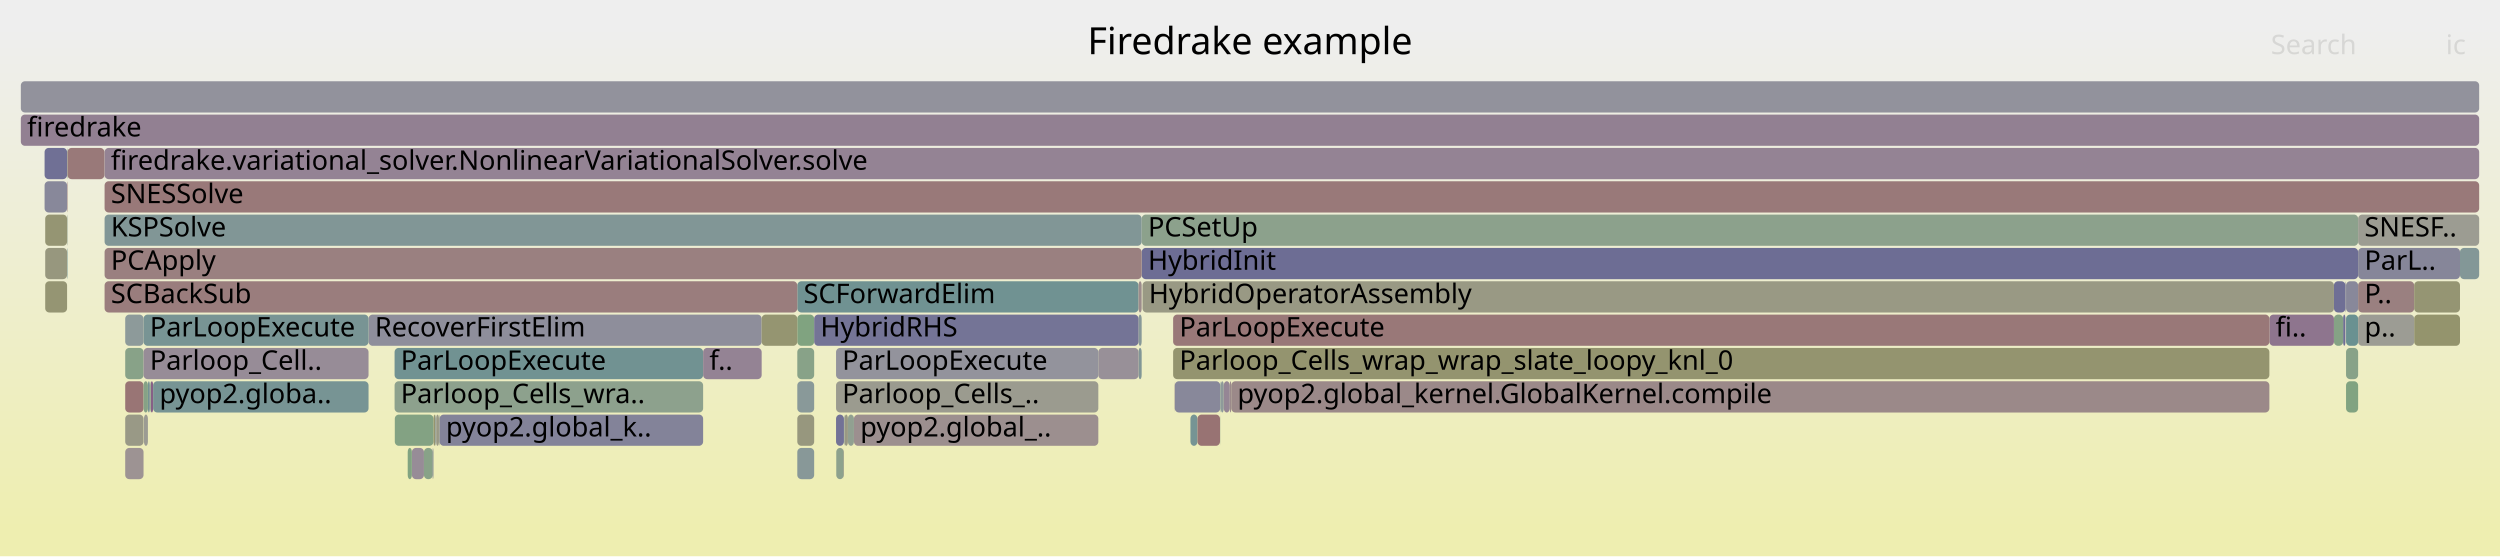
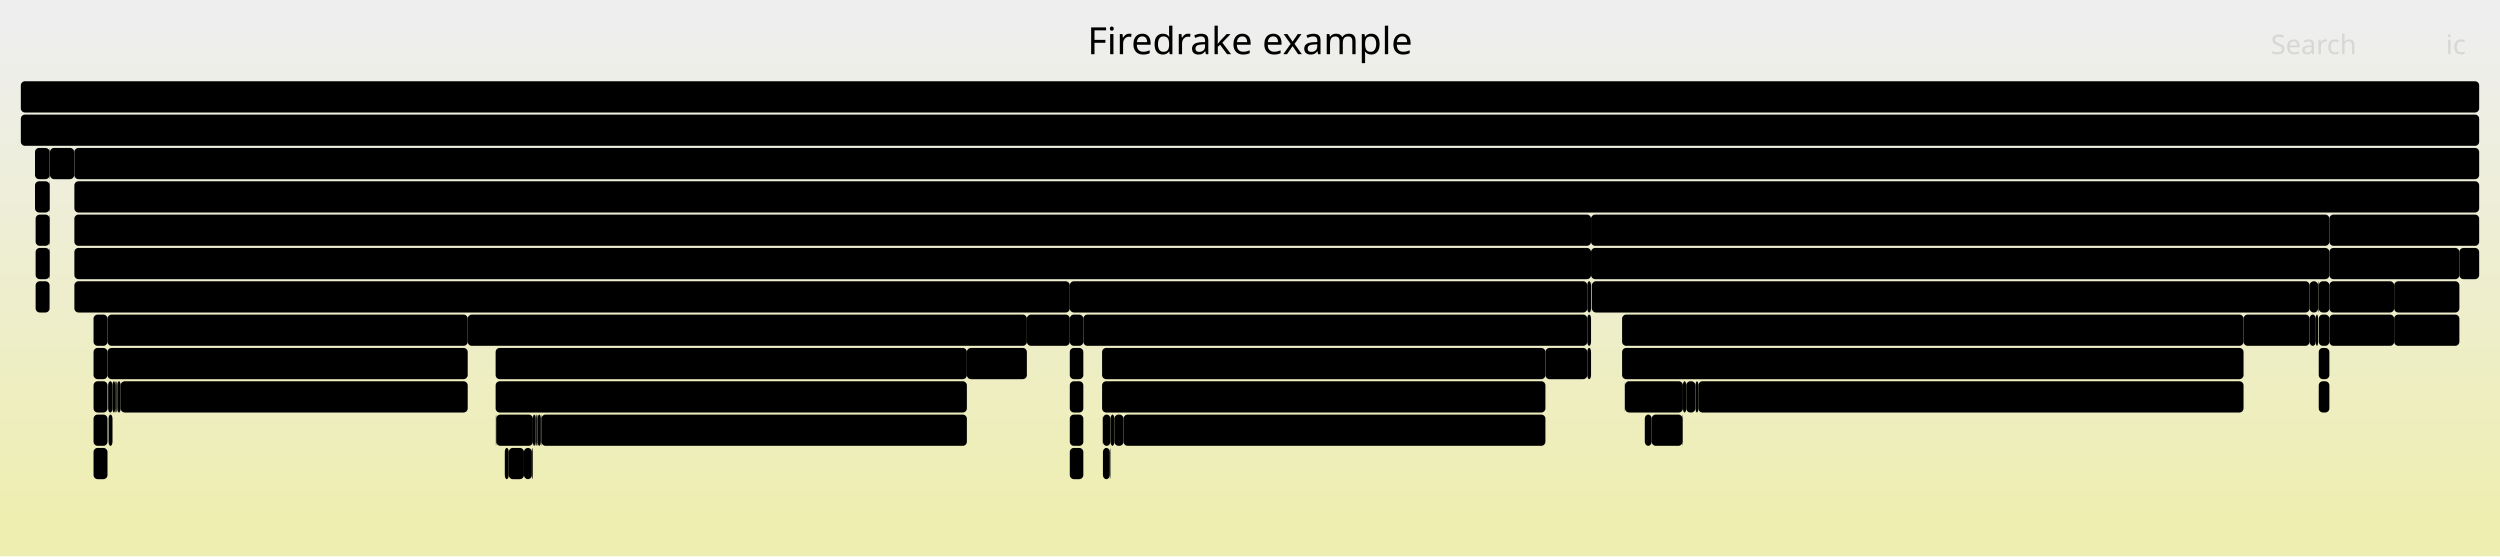
<svg xmlns="http://www.w3.org/2000/svg" version="1.1" width="1200" height="267" viewBox="0 0 1200 267">
  <defs>
    <linearGradient id="background" y1="0" y2="1" x1="0" x2="0">
      <stop stop-color="#eeeeee" offset="5%" />
      <stop stop-color="#eeeeb0" offset="95%" />
    </linearGradient>
  </defs>
  <style type="text/css">
	text { font-family:Verdana; font-size:13px; fill:rgb(0,0,0); }
	#search, #ignorecase { opacity:0.1; cursor:pointer; }
	#search:hover, #search.show, #ignorecase:hover, #ignorecase.show { opacity:1; }
	#subtitle { text-anchor:middle; font-color:rgb(160,160,160); }
	#title { text-anchor:middle; font-size:18px}
	#unzoom { cursor:pointer; }
	#frames &gt; *:hover { stroke:black; stroke-width:0.5; cursor:pointer; }
	.hide { display:none; }
	.parent { opacity:0.5; }
</style>
  <rect x="0.0" y="0" width="1200.0" height="267.0" fill="url(#background)" />
  <text id="title" x="600.00" y="26">Firedrake example</text>
  <text id="details" x="10.00" y="249"> </text>
  <text id="unzoom" x="10.00" y="26" class="hide">Reset Zoom</text>
  <text id="search" x="1090.00" y="26">Search</text>
  <text id="ignorecase" x="1174.00" y="26">ic</text>
  <text id="matched" x="1090.00" y="249"> </text>
  <g id="frames">
    <g>
-       <rect x="189.4" y="167" width="148.1" height="15.0" fill="rgb(113.302,146.412,146.412)" rx="2" ry="2" />
-       <text x="192.35" y="177.5">ParLoopExecute</text>
-     </g>
-     <g>
-       <rect x="401.3" y="183" width="125.9" height="15.0" fill="rgb(154.825,154.825,142.614)" rx="2" ry="2" />
-       <text x="404.26" y="193.5">Parloop_Cells_..</text>
-     </g>
-     <g>
-       <rect x="548.0" y="103" width="583.9" height="15.0" fill="rgb(140.177,160.901,140.177)" rx="2" ry="2" />
-       <text x="551.04" y="113.5">PCSetUp</text>
-     </g>
-     <g>
-       <rect x="409.9" y="199" width="117.3" height="15.0" fill="rgb(156.024,142.849,142.849)" rx="2" ry="2" />
-       <text x="412.92" y="209.5">pyop2.global_..</text>
-     </g>
-     <g>
-       <rect x="1125.8" y="135" width="0.3" height="15.0" fill="rgb(144.016,144.016,155.293)" rx="2" ry="2" />
-       <text x="1128.80" y="145.5" />
-     </g>
-     <g>
-       <rect x="60.1" y="167" width="8.8" height="15.0" fill="rgb(136.073,161.57,136.073)" rx="2" ry="2" />
-       <text x="63.08" y="177.5" />
-     </g>
-     <g>
-       <rect x="189.5" y="199" width="18.6" height="15.0" fill="rgb(130.559,162.467,130.559)" rx="2" ry="2" />
-       <text x="192.47" y="209.5" />
-     </g>
-     <g>
-       <rect x="207.9" y="215" width="0.2" height="15.0" fill="rgb(147.867,159.649,147.867)" rx="2" ry="2" />
-       <text x="210.88" y="225.5" />
-     </g>
-     <g>
-       <rect x="382.7" y="183" width="8.1" height="15.0" fill="rgb(137.441,152.67,152.67)" rx="2" ry="2" />
-       <text x="385.71" y="193.5" />
-     </g>
-     <g>
-       <rect x="197.7" y="215" width="5.8" height="15.0" fill="rgb(150.881,139.758,150.881)" rx="2" ry="2" />
-       <text x="200.71" y="225.5" />
-     </g>
-     <g>
-       <rect x="585.6" y="199" width="0.1" height="15.0" fill="rgb(140.706,160.815,140.706)" rx="2" ry="2" />
-       <text x="588.62" y="209.5" />
-     </g>
-     <g>
-       <rect x="1089.3" y="151" width="31.0" height="15.0" fill="rgb(141.957,116.89,141.957)" rx="2" ry="2" />
-       <text x="1092.28" y="161.5">fi..</text>
-     </g>
-     <g>
-       <rect x="546.5" y="151" width="1.5" height="15.0" fill="rgb(134.633,151.942,151.942)" rx="2" ry="2" />
-       <text x="549.54" y="161.5" />
-     </g>
-     <g>
-       <rect x="546.5" y="167" width="1.5" height="15.0" fill="rgb(128.511,150.355,150.355)" rx="2" ry="2" />
-       <text x="549.54" y="177.5" />
-     </g>
-     <g>
-       <rect x="72.3" y="183" width="1.2" height="15.0" fill="rgb(133.795,95.975,133.795)" rx="2" ry="2" />
-       <text x="75.30" y="193.5" />
-     </g>
-     <g>
-       <rect x="1158.8" y="151" width="22.0" height="15.0" fill="rgb(147.912,147.912,109.114)" rx="2" ry="2" />
-       <text x="1161.76" y="161.5" />
-     </g>
-     <g>
-       <rect x="60.1" y="183" width="8.8" height="15.0" fill="rgb(152.654,117.012,117.012)" rx="2" ry="2" />
-       <text x="63.08" y="193.5" />
-     </g>
-     <g>
-       <rect x="590.3" y="183" width="0.7" height="15.0" fill="rgb(155.394,138.022,138.022)" rx="2" ry="2" />
-       <text x="593.30" y="193.5" />
-     </g>
-     <g>
-       <rect x="401.4" y="215" width="3.6" height="15.0" fill="rgb(141.278,160.722,141.278)" rx="2" ry="2" />
-       <text x="404.42" y="225.5" />
-     </g>
-     <g>
-       <rect x="382.7" y="135" width="163.8" height="15.0" fill="rgb(112.063,146.09,146.09)" rx="2" ry="2" />
-       <text x="385.71" y="145.5">SCForwardElim</text>
-     </g>
-     <g>
-       <rect x="382.7" y="151" width="8.1" height="15.0" fill="rgb(128.355,162.826,128.355)" rx="2" ry="2" />
-       <text x="385.71" y="161.5" />
-     </g>
-     <g>
-       <rect x="176.9" y="151" width="188.7" height="15.0" fill="rgb(141.897,141.897,154.883)" rx="2" ry="2" />
-       <text x="179.93" y="161.5">RecoverFirstElim</text>
-     </g>
-     <g>
-       <rect x="382.7" y="167" width="8.1" height="15.0" fill="rgb(135.695,161.631,135.695)" rx="2" ry="2" />
-       <text x="385.71" y="177.5" />
-     </g>
-     <g>
-       <rect x="563.8" y="183" width="0.1" height="15.0" fill="rgb(154.243,129.194,129.194)" rx="2" ry="2" />
-       <text x="566.81" y="193.5" />
-     </g>
-     <g>
-       <rect x="21.7" y="119" width="10.5" height="15.0" fill="rgb(151.423,151.423,126.125)" rx="2" ry="2" />
-       <text x="24.73" y="129.5" />
-     </g>
-     <g>
-       <rect x="71.0" y="183" width="0.9" height="15.0" fill="rgb(114.765,146.791,146.791)" rx="2" ry="2" />
-       <text x="74.04" y="193.5" />
-     </g>
-     <g>
-       <rect x="21.4" y="71" width="10.8" height="15.0" fill="rgb(112.234,112.234,149.142)" rx="2" ry="2" />
-       <text x="24.43" y="81.5" />
-     </g>
-     <g>
-       <rect x="382.7" y="215" width="8.1" height="15.0" fill="rgb(136.361,152.39,152.39)" rx="2" ry="2" />
-       <text x="385.71" y="225.5" />
-     </g>
-     <g>
-       <rect x="1126.1" y="151" width="5.8" height="15.0" fill="rgb(106.488,144.645,144.645)" rx="2" ry="2" />
-       <text x="1129.08" y="161.5" />
-     </g>
-     <g>
-       <rect x="571.4" y="199" width="3.4" height="15.0" fill="rgb(118.499,147.759,147.759)" rx="2" ry="2" />
-       <text x="574.40" y="209.5" />
-     </g>
-     <g>
-       <rect x="1131.9" y="103" width="58.1" height="15.0" fill="rgb(155.547,155.547,146.111)" rx="2" ry="2" />
-       <text x="1134.94" y="113.5">SNESF..</text>
-     </g>
-     <g>
-       <rect x="546.5" y="135" width="1.5" height="15.0" fill="rgb(155.641,139.911,139.911)" rx="2" ry="2" />
-       <text x="549.54" y="145.5" />
-     </g>
-     <g>
-       <rect x="1131.9" y="151" width="26.9" height="15.0" fill="rgb(155.866,155.866,147.66)" rx="2" ry="2" />
-       <text x="1134.94" y="161.5">p..</text>
-     </g>
-     <g>
-       <rect x="527.2" y="167" width="19.3" height="15.0" fill="rgb(152.407,143.669,152.407)" rx="2" ry="2" />
-       <text x="530.19" y="177.5" />
-     </g>
-     <g>
-       <rect x="586.0" y="183" width="1.4" height="15.0" fill="rgb(142.48,153.976,153.976)" rx="2" ry="2" />
-       <text x="588.99" y="193.5" />
-     </g>
-     <g>
-       <rect x="71.9" y="183" width="0.1" height="15.0" fill="rgb(143.195,120.062,143.195)" rx="2" ry="2" />
-       <text x="74.85" y="193.5" />
-     </g>
-     <g>
-       <rect x="405.3" y="199" width="0.1" height="15.0" fill="rgb(150.559,150.559,121.941)" rx="2" ry="2" />
-       <text x="408.25" y="209.5" />
-     </g>
-     <g>
-       <rect x="1124.7" y="151" width="1.1" height="15.0" fill="rgb(109.752,109.752,148.662)" rx="2" ry="2" />
-       <text x="1127.66" y="161.5" />
-     </g>
-     <g>
-       <rect x="407.0" y="199" width="2.9" height="15.0" fill="rgb(145.408,160.05,145.408)" rx="2" ry="2" />
-       <text x="409.98" y="209.5" />
-     </g>
-     <g>
-       <rect x="32.2" y="103" width="0.2" height="15.0" fill="rgb(142.757,160.481,142.757)" rx="2" ry="2" />
-       <text x="35.17" y="113.5" />
-     </g>
-     <g>
-       <rect x="405.4" y="199" width="1.6" height="15.0" fill="rgb(152.636,152.636,132.005)" rx="2" ry="2" />
-       <text x="408.38" y="209.5" />
-     </g>
-     <g>
-       <rect x="405.0" y="215" width="0.1" height="15.0" fill="rgb(153.278,121.799,121.799)" rx="2" ry="2" />
-       <text x="408.01" y="225.5" />
-     </g>
-     <g>
-       <rect x="10.0" y="55" width="1180.0" height="15.0" fill="rgb(146.127,127.575,146.127)" rx="2" ry="2" />
+       <rect x="513.5" y="135" width="248.4" height="15.0" fill="rgb(0,0,0)" rx="2" ry="2" />
+       <text x="516.51" y="145.5">SCForwardElim</text>
+     </g>
+     <g>
+       <rect x="763.7" y="103" width="354.4" height="15.0" fill="rgb(0,0,0)" rx="2" ry="2" />
+       <text x="766.72" y="113.5">PCSetUp</text>
+     </g>
+     <g>
+       <rect x="17.1" y="119" width="6.7" height="15.0" fill="rgb(0,0,0)" rx="2" ry="2" />
+       <text x="20.06" y="129.5" />
+     </g>
+     <g>
+       <rect x="513.5" y="199" width="6.5" height="15.0" fill="rgb(0,0,0)" rx="2" ry="2" />
+       <text x="516.51" y="209.5" />
+     </g>
+     <g>
+       <rect x="1113.0" y="135" width="5.1" height="15.0" fill="rgb(0,0,0)" rx="2" ry="2" />
+       <text x="1115.95" y="145.5" />
+     </g>
+     <g>
+       <rect x="238.2" y="199" width="17.6" height="15.0" fill="rgb(0,0,0)" rx="2" ry="2" />
+       <text x="241.17" y="209.5" />
+     </g>
+     <g>
+       <rect x="23.8" y="119" width="0.2" height="15.0" fill="rgb(0,0,0)" rx="2" ry="2" />
+       <text x="26.78" y="129.5" />
+     </g>
+     <g>
+       <rect x="763.7" y="119" width="354.4" height="15.0" fill="rgb(0,0,0)" rx="2" ry="2" />
+       <text x="766.72" y="129.5">HybridInit</text>
+     </g>
+     <g>
+       <rect x="56.4" y="183" width="1.5" height="15.0" fill="rgb(0,0,0)" rx="2" ry="2" />
+       <text x="59.40" y="193.5" />
+     </g>
+     <g>
+       <rect x="778.6" y="167" width="298.3" height="15.0" fill="rgb(0,0,0)" rx="2" ry="2" />
+       <text x="781.57" y="177.5">Parloop_Cells_wrap_wrap_slate_loopy_..</text>
+     </g>
+     <g>
+       <rect x="257.9" y="199" width="0.2" height="15.0" fill="rgb(0,0,0)" rx="2" ry="2" />
+       <text x="260.93" y="209.5" />
+     </g>
+     <g>
+       <rect x="1076.9" y="151" width="31.7" height="15.0" fill="rgb(0,0,0)" rx="2" ry="2" />
+       <text x="1079.86" y="161.5">fi..</text>
+     </g>
+     <g>
+       <rect x="529.4" y="199" width="3.6" height="15.0" fill="rgb(0,0,0)" rx="2" ry="2" />
+       <text x="532.40" y="209.5" />
+     </g>
+     <g>
+       <rect x="520.0" y="151" width="241.9" height="15.0" fill="rgb(0,0,0)" rx="2" ry="2" />
+       <text x="523.04" y="161.5">HybridRHS</text>
+     </g>
+     <g>
+       <rect x="529.0" y="167" width="212.8" height="15.0" fill="rgb(0,0,0)" rx="2" ry="2" />
+       <text x="532.00" y="177.5">ParLoopExecute</text>
+     </g>
+     <g>
+       <rect x="529.3" y="199" width="0.1" height="15.0" fill="rgb(0,0,0)" rx="2" ry="2" />
+       <text x="532.27" y="209.5" />
+     </g>
+     <g>
+       <rect x="1180.5" y="119" width="9.5" height="15.0" fill="rgb(0,0,0)" rx="2" ry="2" />
+       <text x="1183.52" y="129.5" />
+     </g>
+     <g>
+       <rect x="16.8" y="87" width="7.0" height="15.0" fill="rgb(0,0,0)" rx="2" ry="2" />
+       <text x="19.81" y="97.5" />
+     </g>
+     <g>
+       <rect x="244.2" y="215" width="7.3" height="15.0" fill="rgb(0,0,0)" rx="2" ry="2" />
+       <text x="247.17" y="225.5" />
+     </g>
+     <g>
+       <rect x="513.5" y="167" width="6.5" height="15.0" fill="rgb(0,0,0)" rx="2" ry="2" />
+       <text x="516.51" y="177.5" />
+     </g>
+     <g>
+       <rect x="258.1" y="199" width="1.5" height="15.0" fill="rgb(0,0,0)" rx="2" ry="2" />
+       <text x="261.11" y="209.5" />
+     </g>
+     <g>
+       <rect x="23.8" y="103" width="0.2" height="15.0" fill="rgb(0,0,0)" rx="2" ry="2" />
+       <text x="26.78" y="113.5" />
+     </g>
+     <g>
+       <rect x="44.9" y="183" width="6.7" height="15.0" fill="rgb(0,0,0)" rx="2" ry="2" />
+       <text x="47.89" y="193.5" />
+     </g>
+     <g>
+       <rect x="1111.6" y="151" width="1.1" height="15.0" fill="rgb(0,0,0)" rx="2" ry="2" />
+       <text x="1114.65" y="161.5" />
+     </g>
+     <g>
+       <rect x="513.5" y="183" width="6.5" height="15.0" fill="rgb(0,0,0)" rx="2" ry="2" />
+       <text x="516.51" y="193.5" />
+     </g>
+     <g>
+       <rect x="23.8" y="87" width="0.2" height="15.0" fill="rgb(0,0,0)" rx="2" ry="2" />
+       <text x="26.78" y="97.5" />
+     </g>
+     <g>
+       <rect x="257.7" y="199" width="0.2" height="15.0" fill="rgb(0,0,0)" rx="2" ry="2" />
+       <text x="260.75" y="209.5" />
+     </g>
+     <g>
+       <rect x="255.8" y="199" width="1.2" height="15.0" fill="rgb(0,0,0)" rx="2" ry="2" />
+       <text x="258.77" y="209.5" />
+     </g>
+     <g>
+       <rect x="533.0" y="199" width="0.1" height="15.0" fill="rgb(0,0,0)" rx="2" ry="2" />
+       <text x="536.02" y="209.5" />
+     </g>
+     <g>
+       <rect x="57.9" y="183" width="166.6" height="15.0" fill="rgb(0,0,0)" rx="2" ry="2" />
+       <text x="60.89" y="193.5">pyop2.global_kernel..</text>
+     </g>
+     <g>
+       <rect x="10.0" y="55" width="1180.0" height="15.0" fill="rgb(0,0,0)" rx="2" ry="2" />
      <text x="13.00" y="65.5">firedrake</text>
    </g>
    <g>
-       <rect x="208.1" y="199" width="0.8" height="15.0" fill="rgb(148.283,148.283,110.912)" rx="2" ry="2" />
-       <text x="211.06" y="209.5" />
-     </g>
-     <g>
-       <rect x="195.7" y="215" width="2.0" height="15.0" fill="rgb(129.231,162.683,129.231)" rx="2" ry="2" />
-       <text x="198.71" y="225.5" />
-     </g>
-     <g>
-       <rect x="208.9" y="199" width="0.2" height="15.0" fill="rgb(118.162,147.672,147.672)" rx="2" ry="2" />
-       <text x="211.91" y="209.5" />
-     </g>
-     <g>
-       <rect x="585.9" y="183" width="0.1" height="15.0" fill="rgb(109.666,145.469,145.469)" rx="2" ry="2" />
-       <text x="588.86" y="193.5" />
-     </g>
-     <g>
-       <rect x="50.1" y="71" width="0.1" height="15.0" fill="rgb(153.603,124.29,124.29)" rx="2" ry="2" />
-       <text x="53.08" y="81.5" />
-     </g>
-     <g>
-       <rect x="50.2" y="87" width="1139.8" height="15.0" fill="rgb(153.237,121.48,121.48)" rx="2" ry="2" />
-       <text x="53.22" y="97.5">SNESSolve</text>
-     </g>
-     <g>
-       <rect x="382.7" y="199" width="8.1" height="15.0" fill="rgb(151.44,151.44,126.21)" rx="2" ry="2" />
-       <text x="385.71" y="209.5" />
-     </g>
-     <g>
-       <rect x="1126.1" y="167" width="5.8" height="15.0" fill="rgb(136.465,161.506,136.465)" rx="2" ry="2" />
-       <text x="1129.08" y="177.5" />
-     </g>
-     <g>
-       <rect x="50.2" y="135" width="332.5" height="15.0" fill="rgb(153.631,124.501,124.501)" rx="2" ry="2" />
-       <text x="53.22" y="145.5">SCBackSub</text>
-     </g>
-     <g>
-       <rect x="68.9" y="151" width="108.0" height="15.0" fill="rgb(120.148,148.186,148.186)" rx="2" ry="2" />
-       <text x="71.92" y="161.5">ParLoopExecute</text>
-     </g>
-     <g>
-       <rect x="1180.8" y="119" width="9.2" height="15.0" fill="rgb(131.285,151.074,151.074)" rx="2" ry="2" />
-       <text x="1183.77" y="129.5" />
-     </g>
-     <g>
-       <rect x="1120.3" y="151" width="4.4" height="15.0" fill="rgb(132.941,162.079,132.941)" rx="2" ry="2" />
-       <text x="1123.30" y="161.5" />
-     </g>
-     <g>
-       <rect x="32.2" y="119" width="0.2" height="15.0" fill="rgb(109.791,145.501,145.501)" rx="2" ry="2" />
-       <text x="35.17" y="129.5" />
-     </g>
-     <g>
-       <rect x="60.1" y="199" width="8.8" height="15.0" fill="rgb(153.117,153.117,134.335)" rx="2" ry="2" />
-       <text x="63.08" y="209.5" />
-     </g>
-     <g>
-       <rect x="591.0" y="183" width="498.3" height="15.0" fill="rgb(155.291,137.233,137.233)" rx="2" ry="2" />
-       <text x="593.97" y="193.5">pyop2.global_kernel.GlobalKernel.compile</text>
-     </g>
-     <g>
-       <rect x="1120.3" y="135" width="5.5" height="15.0" fill="rgb(111.163,111.163,148.935)" rx="2" ry="2" />
-       <text x="1123.30" y="145.5" />
-     </g>
-     <g>
-       <rect x="69.1" y="199" width="1.9" height="15.0" fill="rgb(155.644,155.644,146.581)" rx="2" ry="2" />
-       <text x="72.12" y="209.5" />
-     </g>
-     <g>
-       <rect x="563.1" y="167" width="526.2" height="15.0" fill="rgb(148.296,148.296,110.974)" rx="2" ry="2" />
-       <text x="566.12" y="177.5">Parloop_Cells_wrap_wrap_slate_loopy_knl_0</text>
-     </g>
-     <g>
-       <rect x="203.5" y="215" width="4.2" height="15.0" fill="rgb(136.194,161.55,136.194)" rx="2" ry="2" />
-       <text x="206.54" y="225.5" />
-     </g>
-     <g>
-       <rect x="587.4" y="183" width="2.9" height="15.0" fill="rgb(148.71,134.195,148.71)" rx="2" ry="2" />
-       <text x="590.44" y="193.5" />
-     </g>
-     <g>
-       <rect x="50.2" y="103" width="497.8" height="15.0" fill="rgb(128.565,150.369,150.369)" rx="2" ry="2" />
-       <text x="53.22" y="113.5">KSPSolve</text>
-     </g>
-     <g>
-       <rect x="585.7" y="183" width="0.2" height="15.0" fill="rgb(122.783,148.87,148.87)" rx="2" ry="2" />
-       <text x="588.74" y="193.5" />
-     </g>
-     <g>
-       <rect x="21.7" y="135" width="10.5" height="15.0" fill="rgb(149.125,149.125,114.989)" rx="2" ry="2" />
-       <text x="24.73" y="145.5" />
-     </g>
-     <g>
-       <rect x="210.7" y="199" width="0.3" height="15.0" fill="rgb(150.231,159.265,150.231)" rx="2" ry="2" />
-       <text x="213.72" y="209.5" />
-     </g>
-     <g>
-       <rect x="209.1" y="199" width="0.1" height="15.0" fill="rgb(113.265,113.265,149.342)" rx="2" ry="2" />
-       <text x="212.10" y="209.5" />
-     </g>
-     <g>
-       <rect x="209.2" y="199" width="0.2" height="15.0" fill="rgb(139.815,139.815,154.48)" rx="2" ry="2" />
-       <text x="212.24" y="209.5" />
-     </g>
-     <g>
-       <rect x="50.2" y="71" width="1139.8" height="15.0" fill="rgb(147.645,131.465,147.645)" rx="2" ry="2" />
-       <text x="53.22" y="81.5">firedrake.variational_solver.NonlinearVariationalSolver.solve</text>
-     </g>
-     <g>
-       <rect x="548.0" y="119" width="583.9" height="15.0" fill="rgb(108.648,108.648,148.448)" rx="2" ry="2" />
-       <text x="551.04" y="129.5">HybridInit</text>
-     </g>
-     <g>
-       <rect x="574.8" y="199" width="10.8" height="15.0" fill="rgb(152.414,115.173,115.173)" rx="2" ry="2" />
-       <text x="577.83" y="209.5" />
-     </g>
-     <g>
-       <rect x="50.2" y="119" width="497.8" height="15.0" fill="rgb(154.074,127.9,127.9)" rx="2" ry="2" />
-       <text x="53.22" y="129.5">PCApply</text>
-     </g>
-     <g>
-       <rect x="337.5" y="167" width="28.1" height="15.0" fill="rgb(147.564,131.257,147.564)" rx="2" ry="2" />
-       <text x="340.52" y="177.5">f..</text>
-     </g>
-     <g>
-       <rect x="189.4" y="183" width="148.1" height="15.0" fill="rgb(140.801,160.8,140.801)" rx="2" ry="2" />
-       <text x="192.35" y="193.5">Parloop_Cells_wra..</text>
-     </g>
-     <g>
-       <rect x="207.7" y="215" width="0.2" height="15.0" fill="rgb(112.725,112.725,149.237)" rx="2" ry="2" />
-       <text x="210.70" y="225.5" />
-     </g>
-     <g>
-       <rect x="72.2" y="183" width="0.1" height="15.0" fill="rgb(105.584,144.411,144.411)" rx="2" ry="2" />
-       <text x="75.16" y="193.5" />
-     </g>
-     <g>
-       <rect x="32.2" y="87" width="0.2" height="15.0" fill="rgb(152.579,116.44,116.44)" rx="2" ry="2" />
-       <text x="35.17" y="97.5" />
-     </g>
-     <g>
-       <rect x="21.4" y="87" width="10.8" height="15.0" fill="rgb(135.768,135.768,153.697)" rx="2" ry="2" />
-       <text x="24.43" y="97.5" />
-     </g>
-     <g>
-       <rect x="548.4" y="135" width="571.9" height="15.0" fill="rgb(152.687,152.687,132.253)" rx="2" ry="2" />
-       <text x="551.42" y="145.5">HybridOperatorAssembly</text>
-     </g>
-     <g>
-       <rect x="10.0" y="39" width="1180.0" height="15.0" fill="rgb(145.571,145.571,155.594)" rx="2" ry="2" />
+       <rect x="17.1" y="103" width="6.7" height="15.0" fill="rgb(0,0,0)" rx="2" ry="2" />
+       <text x="20.06" y="113.5" />
+     </g>
+     <g>
+       <rect x="35.7" y="71" width="1154.3" height="15.0" fill="rgb(0,0,0)" rx="2" ry="2" />
+       <text x="38.70" y="81.5">firedrake.variational_solver.NonlinearVariationalSolver.solve</text>
+     </g>
+     <g>
+       <rect x="464.1" y="167" width="28.8" height="15.0" fill="rgb(0,0,0)" rx="2" ry="2" />
+       <text x="467.09" y="177.5">f..</text>
+     </g>
+     <g>
+       <rect x="761.9" y="151" width="1.8" height="15.0" fill="rgb(0,0,0)" rx="2" ry="2" />
+       <text x="764.91" y="161.5" />
+     </g>
+     <g>
+       <rect x="44.9" y="199" width="6.7" height="15.0" fill="rgb(0,0,0)" rx="2" ry="2" />
+       <text x="47.89" y="209.5" />
+     </g>
+     <g>
+       <rect x="23.8" y="71" width="0.2" height="15.0" fill="rgb(0,0,0)" rx="2" ry="2" />
+       <text x="26.78" y="81.5" />
+     </g>
+     <g>
+       <rect x="56.0" y="183" width="0.2" height="15.0" fill="rgb(0,0,0)" rx="2" ry="2" />
+       <text x="59.03" y="193.5" />
+     </g>
+     <g>
+       <rect x="1108.6" y="135" width="4.1" height="15.0" fill="rgb(0,0,0)" rx="2" ry="2" />
+       <text x="1111.58" y="145.5" />
+     </g>
+     <g>
+       <rect x="815.2" y="183" width="261.7" height="15.0" fill="rgb(0,0,0)" rx="2" ry="2" />
+       <text x="818.20" y="193.5">pyop2.global_kernel.GlobalKernel..</text>
+     </g>
+     <g>
+       <rect x="778.6" y="151" width="298.3" height="15.0" fill="rgb(0,0,0)" rx="2" ry="2" />
+       <text x="781.57" y="161.5">ParLoopExecute</text>
+     </g>
+     <g>
+       <rect x="1113.0" y="151" width="5.1" height="15.0" fill="rgb(0,0,0)" rx="2" ry="2" />
+       <text x="1115.95" y="161.5" />
+     </g>
+     <g>
+       <rect x="1108.6" y="151" width="3.0" height="15.0" fill="rgb(0,0,0)" rx="2" ry="2" />
+       <text x="1111.58" y="161.5" />
+     </g>
+     <g>
+       <rect x="35.7" y="135" width="477.8" height="15.0" fill="rgb(0,0,0)" rx="2" ry="2" />
+       <text x="38.70" y="145.5">SCBackSub</text>
+     </g>
+     <g>
+       <rect x="1149.2" y="151" width="31.3" height="15.0" fill="rgb(0,0,0)" rx="2" ry="2" />
+       <text x="1152.22" y="161.5">py..</text>
+     </g>
+     <g>
+       <rect x="51.9" y="183" width="2.1" height="15.0" fill="rgb(0,0,0)" rx="2" ry="2" />
+       <text x="54.86" y="193.5" />
+     </g>
+     <g>
+       <rect x="764.0" y="135" width="0.1" height="15.0" fill="rgb(0,0,0)" rx="2" ry="2" />
+       <text x="767.02" y="145.5" />
+     </g>
+     <g>
+       <rect x="255.3" y="215" width="0.2" height="15.0" fill="rgb(0,0,0)" rx="2" ry="2" />
+       <text x="258.35" y="225.5" />
+     </g>
+     <g>
+       <rect x="529.4" y="215" width="3.3" height="15.0" fill="rgb(0,0,0)" rx="2" ry="2" />
+       <text x="532.40" y="225.5" />
+     </g>
+     <g>
+       <rect x="224.5" y="151" width="268.4" height="15.0" fill="rgb(0,0,0)" rx="2" ry="2" />
+       <text x="227.52" y="161.5">RecoverFirstElim</text>
+     </g>
+     <g>
+       <rect x="532.8" y="215" width="0.2" height="15.0" fill="rgb(0,0,0)" rx="2" ry="2" />
+       <text x="535.83" y="225.5" />
+     </g>
+     <g>
+       <rect x="807.6" y="199" width="0.2" height="15.0" fill="rgb(0,0,0)" rx="2" ry="2" />
+       <text x="810.60" y="209.5" />
+     </g>
+     <g>
+       <rect x="513.5" y="215" width="6.5" height="15.0" fill="rgb(0,0,0)" rx="2" ry="2" />
+       <text x="516.51" y="225.5" />
+     </g>
+     <g>
+       <rect x="251.5" y="215" width="3.8" height="15.0" fill="rgb(0,0,0)" rx="2" ry="2" />
+       <text x="254.49" y="225.5" />
+     </g>
+     <g>
+       <rect x="56.2" y="183" width="0.2" height="15.0" fill="rgb(0,0,0)" rx="2" ry="2" />
+       <text x="59.22" y="193.5" />
+     </g>
+     <g>
+       <rect x="1118.1" y="103" width="71.9" height="15.0" fill="rgb(0,0,0)" rx="2" ry="2" />
+       <text x="1121.06" y="113.5">SNESFun..</text>
+     </g>
+     <g>
+       <rect x="513.5" y="151" width="6.5" height="15.0" fill="rgb(0,0,0)" rx="2" ry="2" />
+       <text x="516.51" y="161.5" />
+     </g>
+     <g>
+       <rect x="813.9" y="183" width="1.3" height="15.0" fill="rgb(0,0,0)" rx="2" ry="2" />
+       <text x="816.92" y="193.5" />
+     </g>
+     <g>
+       <rect x="16.8" y="71" width="7.0" height="15.0" fill="rgb(0,0,0)" rx="2" ry="2" />
+       <text x="19.81" y="81.5" />
+     </g>
+     <g>
+       <rect x="259.6" y="199" width="0.3" height="15.0" fill="rgb(0,0,0)" rx="2" ry="2" />
+       <text x="262.59" y="209.5" />
+     </g>
+     <g>
+       <rect x="532.7" y="215" width="0.1" height="15.0" fill="rgb(0,0,0)" rx="2" ry="2" />
+       <text x="535.70" y="225.5" />
+     </g>
+     <g>
+       <rect x="54.0" y="183" width="1.3" height="15.0" fill="rgb(0,0,0)" rx="2" ry="2" />
+       <text x="57.01" y="193.5" />
+     </g>
+     <g>
+       <rect x="534.9" y="199" width="4.4" height="15.0" fill="rgb(0,0,0)" rx="2" ry="2" />
+       <text x="537.88" y="209.5" />
+     </g>
+     <g>
+       <rect x="1149.2" y="135" width="31.3" height="15.0" fill="rgb(0,0,0)" rx="2" ry="2" />
+       <text x="1152.22" y="145.5">Pa..</text>
+     </g>
+     <g>
+       <rect x="761.9" y="135" width="1.8" height="15.0" fill="rgb(0,0,0)" rx="2" ry="2" />
+       <text x="764.91" y="145.5" />
+     </g>
+     <g>
+       <rect x="741.8" y="167" width="20.1" height="15.0" fill="rgb(0,0,0)" rx="2" ry="2" />
+       <text x="744.77" y="177.5" />
+     </g>
+     <g>
+       <rect x="813.8" y="183" width="0.1" height="15.0" fill="rgb(0,0,0)" rx="2" ry="2" />
+       <text x="816.80" y="193.5" />
+     </g>
+     <g>
+       <rect x="492.9" y="151" width="20.6" height="15.0" fill="rgb(0,0,0)" rx="2" ry="2" />
+       <text x="495.88" y="161.5" />
+     </g>
+     <g>
+       <rect x="237.9" y="167" width="226.2" height="15.0" fill="rgb(0,0,0)" rx="2" ry="2" />
+       <text x="240.88" y="177.5">ParLoopExecute</text>
+     </g>
+     <g>
+       <rect x="255.5" y="215" width="0.3" height="15.0" fill="rgb(0,0,0)" rx="2" ry="2" />
+       <text x="258.53" y="225.5" />
+     </g>
+     <g>
+       <rect x="529.0" y="183" width="212.8" height="15.0" fill="rgb(0,0,0)" rx="2" ry="2" />
+       <text x="532.00" y="193.5">Parloop_Cells_wrap_wrap_s..</text>
+     </g>
+     <g>
+       <rect x="1113.0" y="167" width="5.1" height="15.0" fill="rgb(0,0,0)" rx="2" ry="2" />
+       <text x="1115.95" y="177.5" />
+     </g>
+     <g>
+       <rect x="1113.0" y="183" width="5.1" height="15.0" fill="rgb(0,0,0)" rx="2" ry="2" />
+       <text x="1115.95" y="193.5" />
+     </g>
+     <g>
+       <rect x="52.1" y="199" width="1.9" height="15.0" fill="rgb(0,0,0)" rx="2" ry="2" />
+       <text x="55.12" y="209.5" />
+     </g>
+     <g>
+       <rect x="44.9" y="151" width="6.7" height="15.0" fill="rgb(0,0,0)" rx="2" ry="2" />
+       <text x="47.89" y="161.5" />
+     </g>
+     <g>
+       <rect x="44.9" y="215" width="6.7" height="15.0" fill="rgb(0,0,0)" rx="2" ry="2" />
+       <text x="47.89" y="225.5" />
+     </g>
+     <g>
+       <rect x="1118.1" y="119" width="62.4" height="15.0" fill="rgb(0,0,0)" rx="2" ry="2" />
+       <text x="1121.06" y="129.5">ParLoo..</text>
+     </g>
+     <g>
+       <rect x="807.8" y="183" width="1.6" height="15.0" fill="rgb(0,0,0)" rx="2" ry="2" />
+       <text x="810.79" y="193.5" />
+     </g>
+     <g>
+       <rect x="792.8" y="199" width="14.8" height="15.0" fill="rgb(0,0,0)" rx="2" ry="2" />
+       <text x="795.84" y="209.5" />
+     </g>
+     <g>
+       <rect x="51.6" y="151" width="172.9" height="15.0" fill="rgb(0,0,0)" rx="2" ry="2" />
+       <text x="54.58" y="161.5">ParLoopExecute</text>
+     </g>
+     <g>
+       <rect x="51.6" y="167" width="172.9" height="15.0" fill="rgb(0,0,0)" rx="2" ry="2" />
+       <text x="54.58" y="177.5">Parloop_Cells_wrap_w..</text>
+     </g>
+     <g>
+       <rect x="780.0" y="183" width="27.8" height="15.0" fill="rgb(0,0,0)" rx="2" ry="2" />
+       <text x="783.03" y="193.5">L..</text>
+     </g>
+     <g>
+       <rect x="35.7" y="119" width="728.0" height="15.0" fill="rgb(0,0,0)" rx="2" ry="2" />
+       <text x="38.70" y="129.5">PCApply</text>
+     </g>
+     <g>
+       <rect x="10.0" y="39" width="1180.0" height="15.0" fill="rgb(0,0,0)" rx="2" ry="2" />
      <text x="13.00" y="49.5" />
    </g>
    <g>
-       <rect x="563.9" y="183" width="21.8" height="15.0" fill="rgb(135.991,135.991,153.74)" rx="2" ry="2" />
-       <text x="566.93" y="193.5" />
-     </g>
-     <g>
-       <rect x="209.4" y="199" width="1.3" height="15.0" fill="rgb(153.287,153.287,135.162)" rx="2" ry="2" />
-       <text x="212.39" y="209.5" />
-     </g>
-     <g>
-       <rect x="60.1" y="215" width="8.8" height="15.0" fill="rgb(156.595,147.23,147.23)" rx="2" ry="2" />
-       <text x="63.08" y="225.5" />
-     </g>
-     <g>
-       <rect x="1131.9" y="119" width="48.9" height="15.0" fill="rgb(134.155,134.155,153.385)" rx="2" ry="2" />
-       <text x="1134.94" y="129.5">ParL..</text>
-     </g>
-     <g>
-       <rect x="1126.1" y="135" width="5.8" height="15.0" fill="rgb(136.184,136.184,153.778)" rx="2" ry="2" />
-       <text x="1129.08" y="145.5" />
-     </g>
-     <g>
-       <rect x="73.5" y="183" width="103.4" height="15.0" fill="rgb(119.284,147.963,147.963)" rx="2" ry="2" />
-       <text x="76.54" y="193.5">pyop2.globa..</text>
-     </g>
-     <g>
-       <rect x="390.8" y="151" width="155.7" height="15.0" fill="rgb(115.753,115.753,149.823)" rx="2" ry="2" />
-       <text x="393.81" y="161.5">HybridRHS</text>
-     </g>
-     <g>
-       <rect x="68.9" y="167" width="108.0" height="15.0" fill="rgb(150.998,140.058,150.998)" rx="2" ry="2" />
-       <text x="71.92" y="177.5">Parloop_Cell..</text>
-     </g>
-     <g>
-       <rect x="21.7" y="103" width="10.5" height="15.0" fill="rgb(149.072,149.072,114.732)" rx="2" ry="2" />
-       <text x="24.73" y="113.5" />
-     </g>
-     <g>
-       <rect x="211.0" y="199" width="126.5" height="15.0" fill="rgb(131.135,131.135,152.8)" rx="2" ry="2" />
-       <text x="214.05" y="209.5">pyop2.global_k..</text>
-     </g>
-     <g>
-       <rect x="68.9" y="183" width="2.1" height="15.0" fill="rgb(133.85,161.931,133.85)" rx="2" ry="2" />
-       <text x="71.92" y="193.5" />
-     </g>
-     <g>
-       <rect x="401.3" y="167" width="125.9" height="15.0" fill="rgb(146.658,146.658,155.805)" rx="2" ry="2" />
-       <text x="404.26" y="177.5">ParLoopExecute</text>
-     </g>
-     <g>
-       <rect x="401.3" y="199" width="3.8" height="15.0" fill="rgb(114.32,114.32,149.546)" rx="2" ry="2" />
-       <text x="404.26" y="209.5" />
-     </g>
-     <g>
-       <rect x="563.1" y="151" width="526.2" height="15.0" fill="rgb(152.98,119.51,119.51)" rx="2" ry="2" />
-       <text x="566.12" y="161.5">ParLoopExecute</text>
-     </g>
-     <g>
-       <rect x="32.2" y="71" width="0.2" height="15.0" fill="rgb(125.023,163.368,125.023)" rx="2" ry="2" />
-       <text x="35.17" y="81.5" />
-     </g>
-     <g>
-       <rect x="72.0" y="183" width="0.2" height="15.0" fill="rgb(126.837,163.073,126.837)" rx="2" ry="2" />
-       <text x="75.03" y="193.5" />
-     </g>
-     <g>
-       <rect x="1126.1" y="183" width="5.8" height="15.0" fill="rgb(128.7,162.77,128.7)" rx="2" ry="2" />
-       <text x="1129.08" y="193.5" />
-     </g>
-     <g>
-       <rect x="60.1" y="151" width="8.8" height="15.0" fill="rgb(141.069,153.61,153.61)" rx="2" ry="2" />
-       <text x="63.08" y="161.5" />
-     </g>
-     <g>
-       <rect x="1131.9" y="135" width="26.9" height="15.0" fill="rgb(154.151,128.489,128.489)" rx="2" ry="2" />
-       <text x="1134.94" y="145.5">P..</text>
-     </g>
-     <g>
-       <rect x="32.4" y="71" width="17.7" height="15.0" fill="rgb(153.122,120.6,120.6)" rx="2" ry="2" />
-       <text x="35.38" y="81.5" />
-     </g>
-     <g>
-       <rect x="1158.8" y="135" width="22.0" height="15.0" fill="rgb(149.219,149.219,115.448)" rx="2" ry="2" />
-       <text x="1161.76" y="145.5" />
-     </g>
-     <g>
-       <rect x="365.6" y="151" width="17.1" height="15.0" fill="rgb(148.627,148.627,112.579)" rx="2" ry="2" />
-       <text x="368.65" y="161.5" />
-     </g>
-     <g>
-       <rect x="405.1" y="199" width="0.2" height="15.0" fill="rgb(136.958,152.545,152.545)" rx="2" ry="2" />
-       <text x="408.13" y="209.5" />
+       <rect x="238.0" y="199" width="0.2" height="15.0" fill="rgb(0,0,0)" rx="2" ry="2" />
+       <text x="241.04" y="209.5" />
+     </g>
+     <g>
+       <rect x="789.5" y="199" width="3.3" height="15.0" fill="rgb(0,0,0)" rx="2" ry="2" />
+       <text x="792.53" y="209.5" />
+     </g>
+     <g>
+       <rect x="259.9" y="199" width="204.2" height="15.0" fill="rgb(0,0,0)" rx="2" ry="2" />
+       <text x="262.94" y="209.5">pyop2.global_kernel.Glob..</text>
+     </g>
+     <g>
+       <rect x="24.0" y="71" width="11.6" height="15.0" fill="rgb(0,0,0)" rx="2" ry="2" />
+       <text x="26.98" y="81.5" />
+     </g>
+     <g>
+       <rect x="237.9" y="183" width="226.2" height="15.0" fill="rgb(0,0,0)" rx="2" ry="2" />
+       <text x="240.88" y="193.5">Parloop_Cells_wrap_wrap_sla..</text>
+     </g>
+     <g>
+       <rect x="809.4" y="183" width="4.4" height="15.0" fill="rgb(0,0,0)" rx="2" ry="2" />
+       <text x="812.39" y="193.5" />
+     </g>
+     <g>
+       <rect x="779.9" y="183" width="0.1" height="15.0" fill="rgb(0,0,0)" rx="2" ry="2" />
+       <text x="782.86" y="193.5" />
+     </g>
+     <g>
+       <rect x="764.1" y="135" width="344.5" height="15.0" fill="rgb(0,0,0)" rx="2" ry="2" />
+       <text x="767.14" y="145.5">HybridOperatorAssembly</text>
+     </g>
+     <g>
+       <rect x="35.6" y="71" width="0.1" height="15.0" fill="rgb(0,0,0)" rx="2" ry="2" />
+       <text x="38.56" y="81.5" />
+     </g>
+     <g>
+       <rect x="533.1" y="199" width="1.8" height="15.0" fill="rgb(0,0,0)" rx="2" ry="2" />
+       <text x="536.14" y="209.5" />
+     </g>
+     <g>
+       <rect x="242.3" y="215" width="1.9" height="15.0" fill="rgb(0,0,0)" rx="2" ry="2" />
+       <text x="245.31" y="225.5" />
+     </g>
+     <g>
+       <rect x="1118.1" y="151" width="31.1" height="15.0" fill="rgb(0,0,0)" rx="2" ry="2" />
+       <text x="1121.06" y="161.5">py..</text>
+     </g>
+     <g>
+       <rect x="1112.7" y="135" width="0.3" height="15.0" fill="rgb(0,0,0)" rx="2" ry="2" />
+       <text x="1115.69" y="145.5" />
+     </g>
+     <g>
+       <rect x="257.0" y="199" width="0.7" height="15.0" fill="rgb(0,0,0)" rx="2" ry="2" />
+       <text x="260.01" y="209.5" />
+     </g>
+     <g>
+       <rect x="35.7" y="103" width="728.0" height="15.0" fill="rgb(0,0,0)" rx="2" ry="2" />
+       <text x="38.70" y="113.5">KSPSolve</text>
+     </g>
+     <g>
+       <rect x="1118.1" y="135" width="31.1" height="15.0" fill="rgb(0,0,0)" rx="2" ry="2" />
+       <text x="1121.06" y="145.5">Pa..</text>
+     </g>
+     <g>
+       <rect x="761.9" y="167" width="1.8" height="15.0" fill="rgb(0,0,0)" rx="2" ry="2" />
+       <text x="764.91" y="177.5" />
+     </g>
+     <g>
+       <rect x="55.3" y="183" width="0.7" height="15.0" fill="rgb(0,0,0)" rx="2" ry="2" />
+       <text x="58.29" y="193.5" />
+     </g>
+     <g>
+       <rect x="35.7" y="87" width="1154.3" height="15.0" fill="rgb(0,0,0)" rx="2" ry="2" />
+       <text x="38.70" y="97.5">SNESSolve</text>
+     </g>
+     <g>
+       <rect x="539.3" y="199" width="202.5" height="15.0" fill="rgb(0,0,0)" rx="2" ry="2" />
+       <text x="542.30" y="209.5">pyop2.global_kernel.Glob..</text>
+     </g>
+     <g>
+       <rect x="44.9" y="167" width="6.7" height="15.0" fill="rgb(0,0,0)" rx="2" ry="2" />
+       <text x="47.89" y="177.5" />
+     </g>
+     <g>
+       <rect x="17.1" y="135" width="6.7" height="15.0" fill="rgb(0,0,0)" rx="2" ry="2" />
+       <text x="20.06" y="145.5" />
    </g>
  </g>
</svg>
